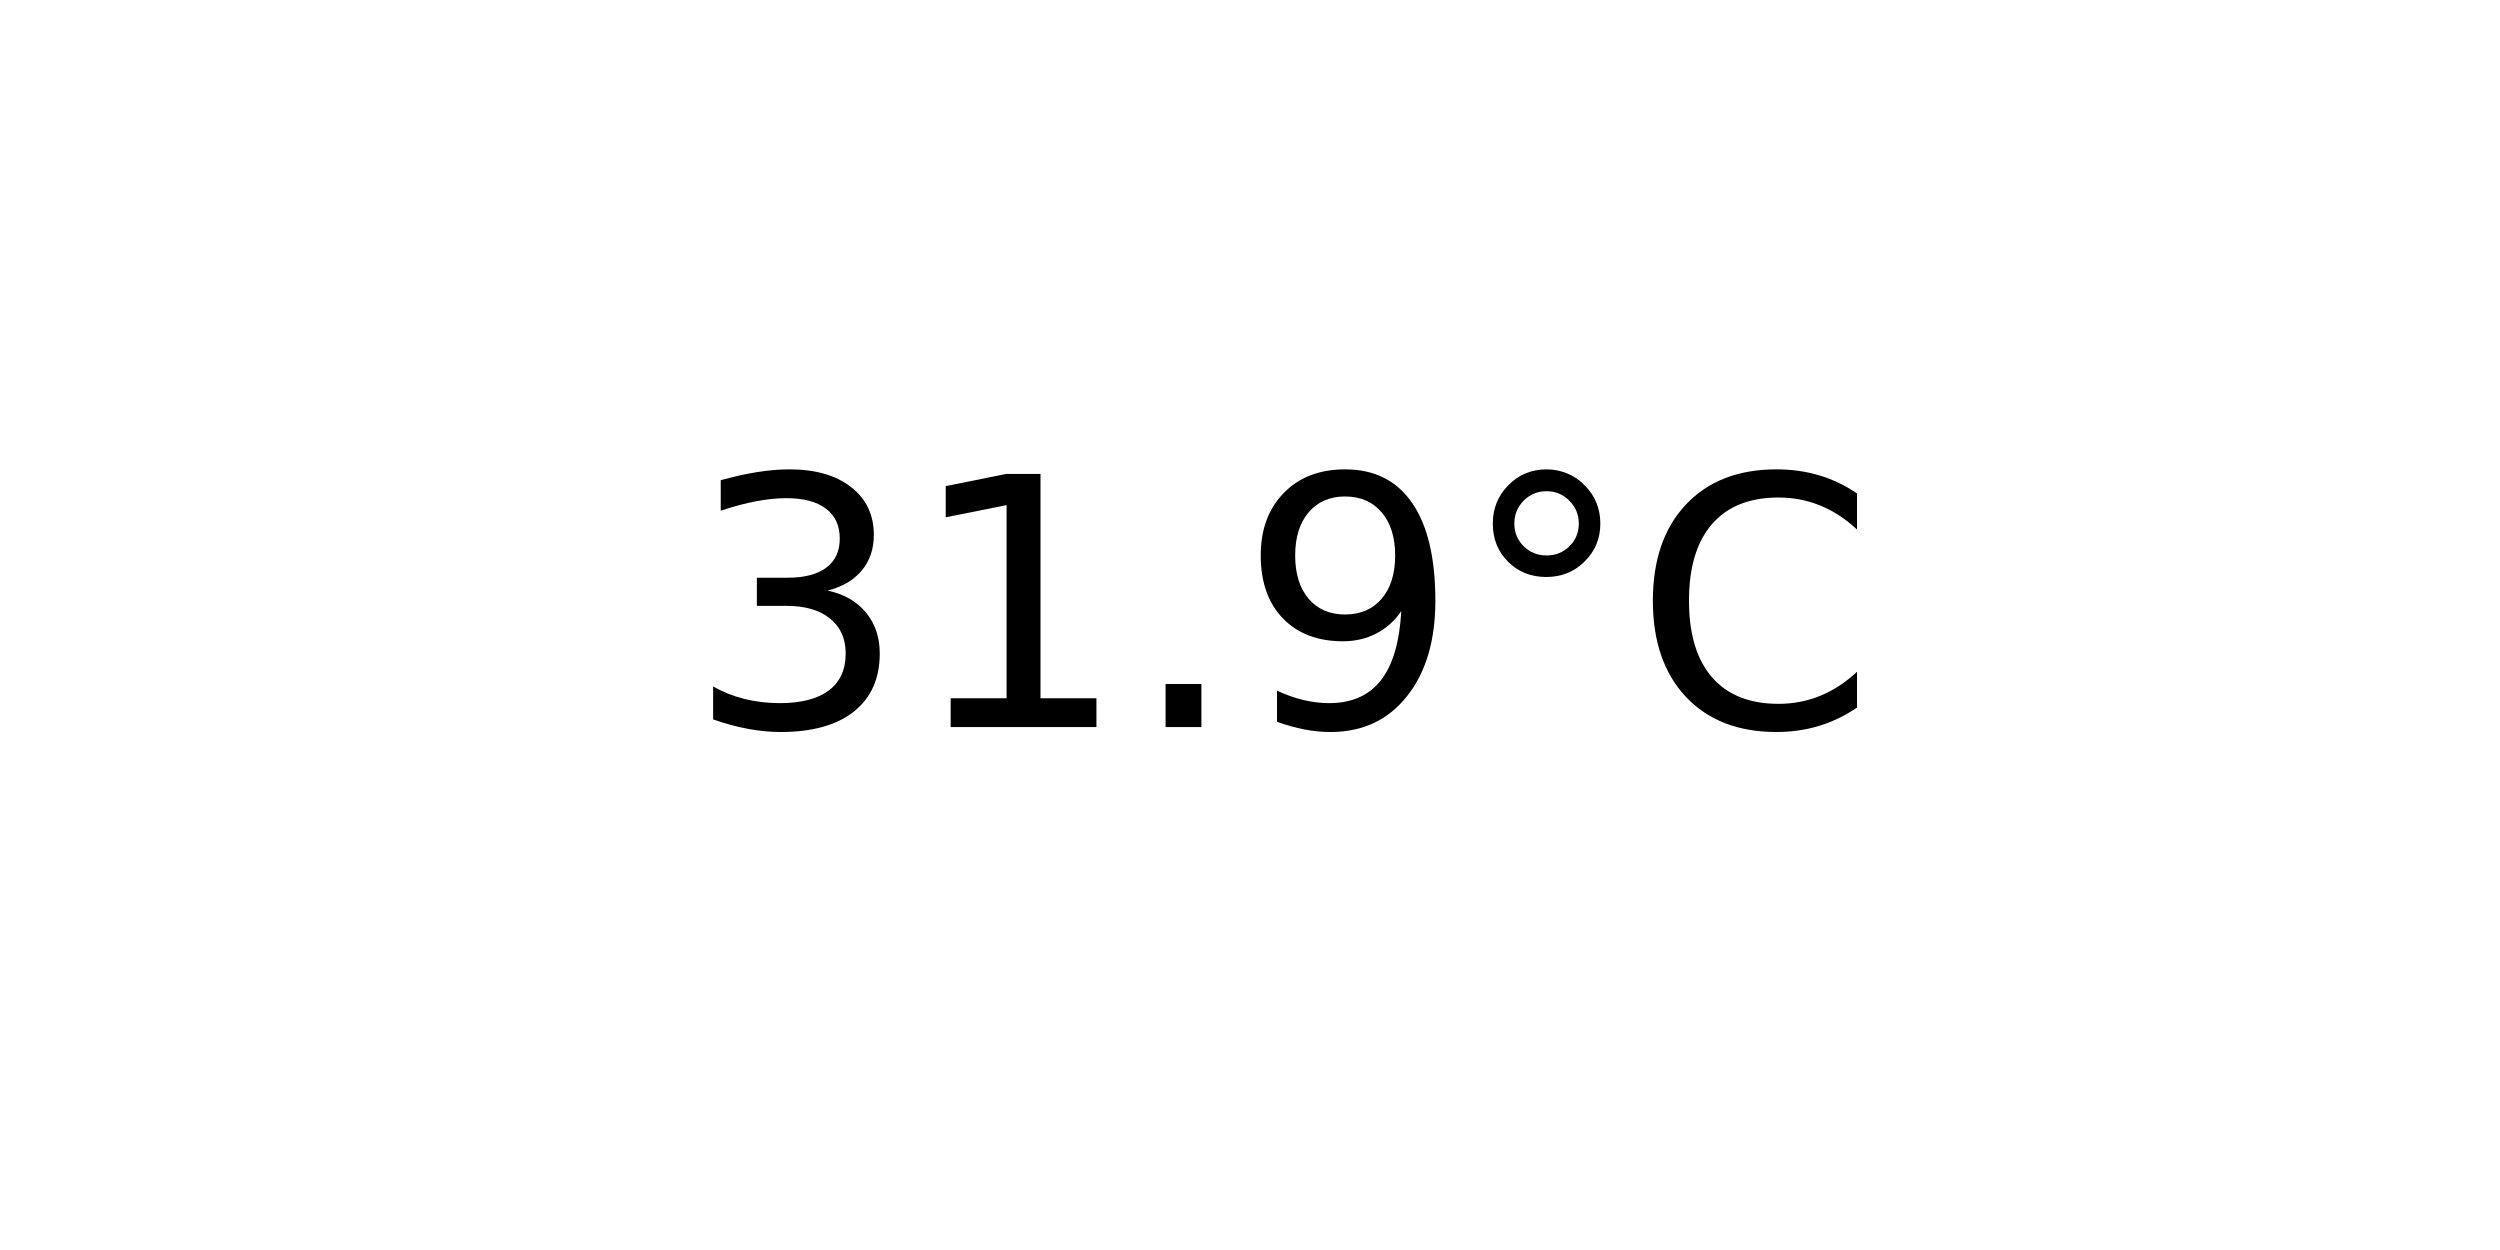
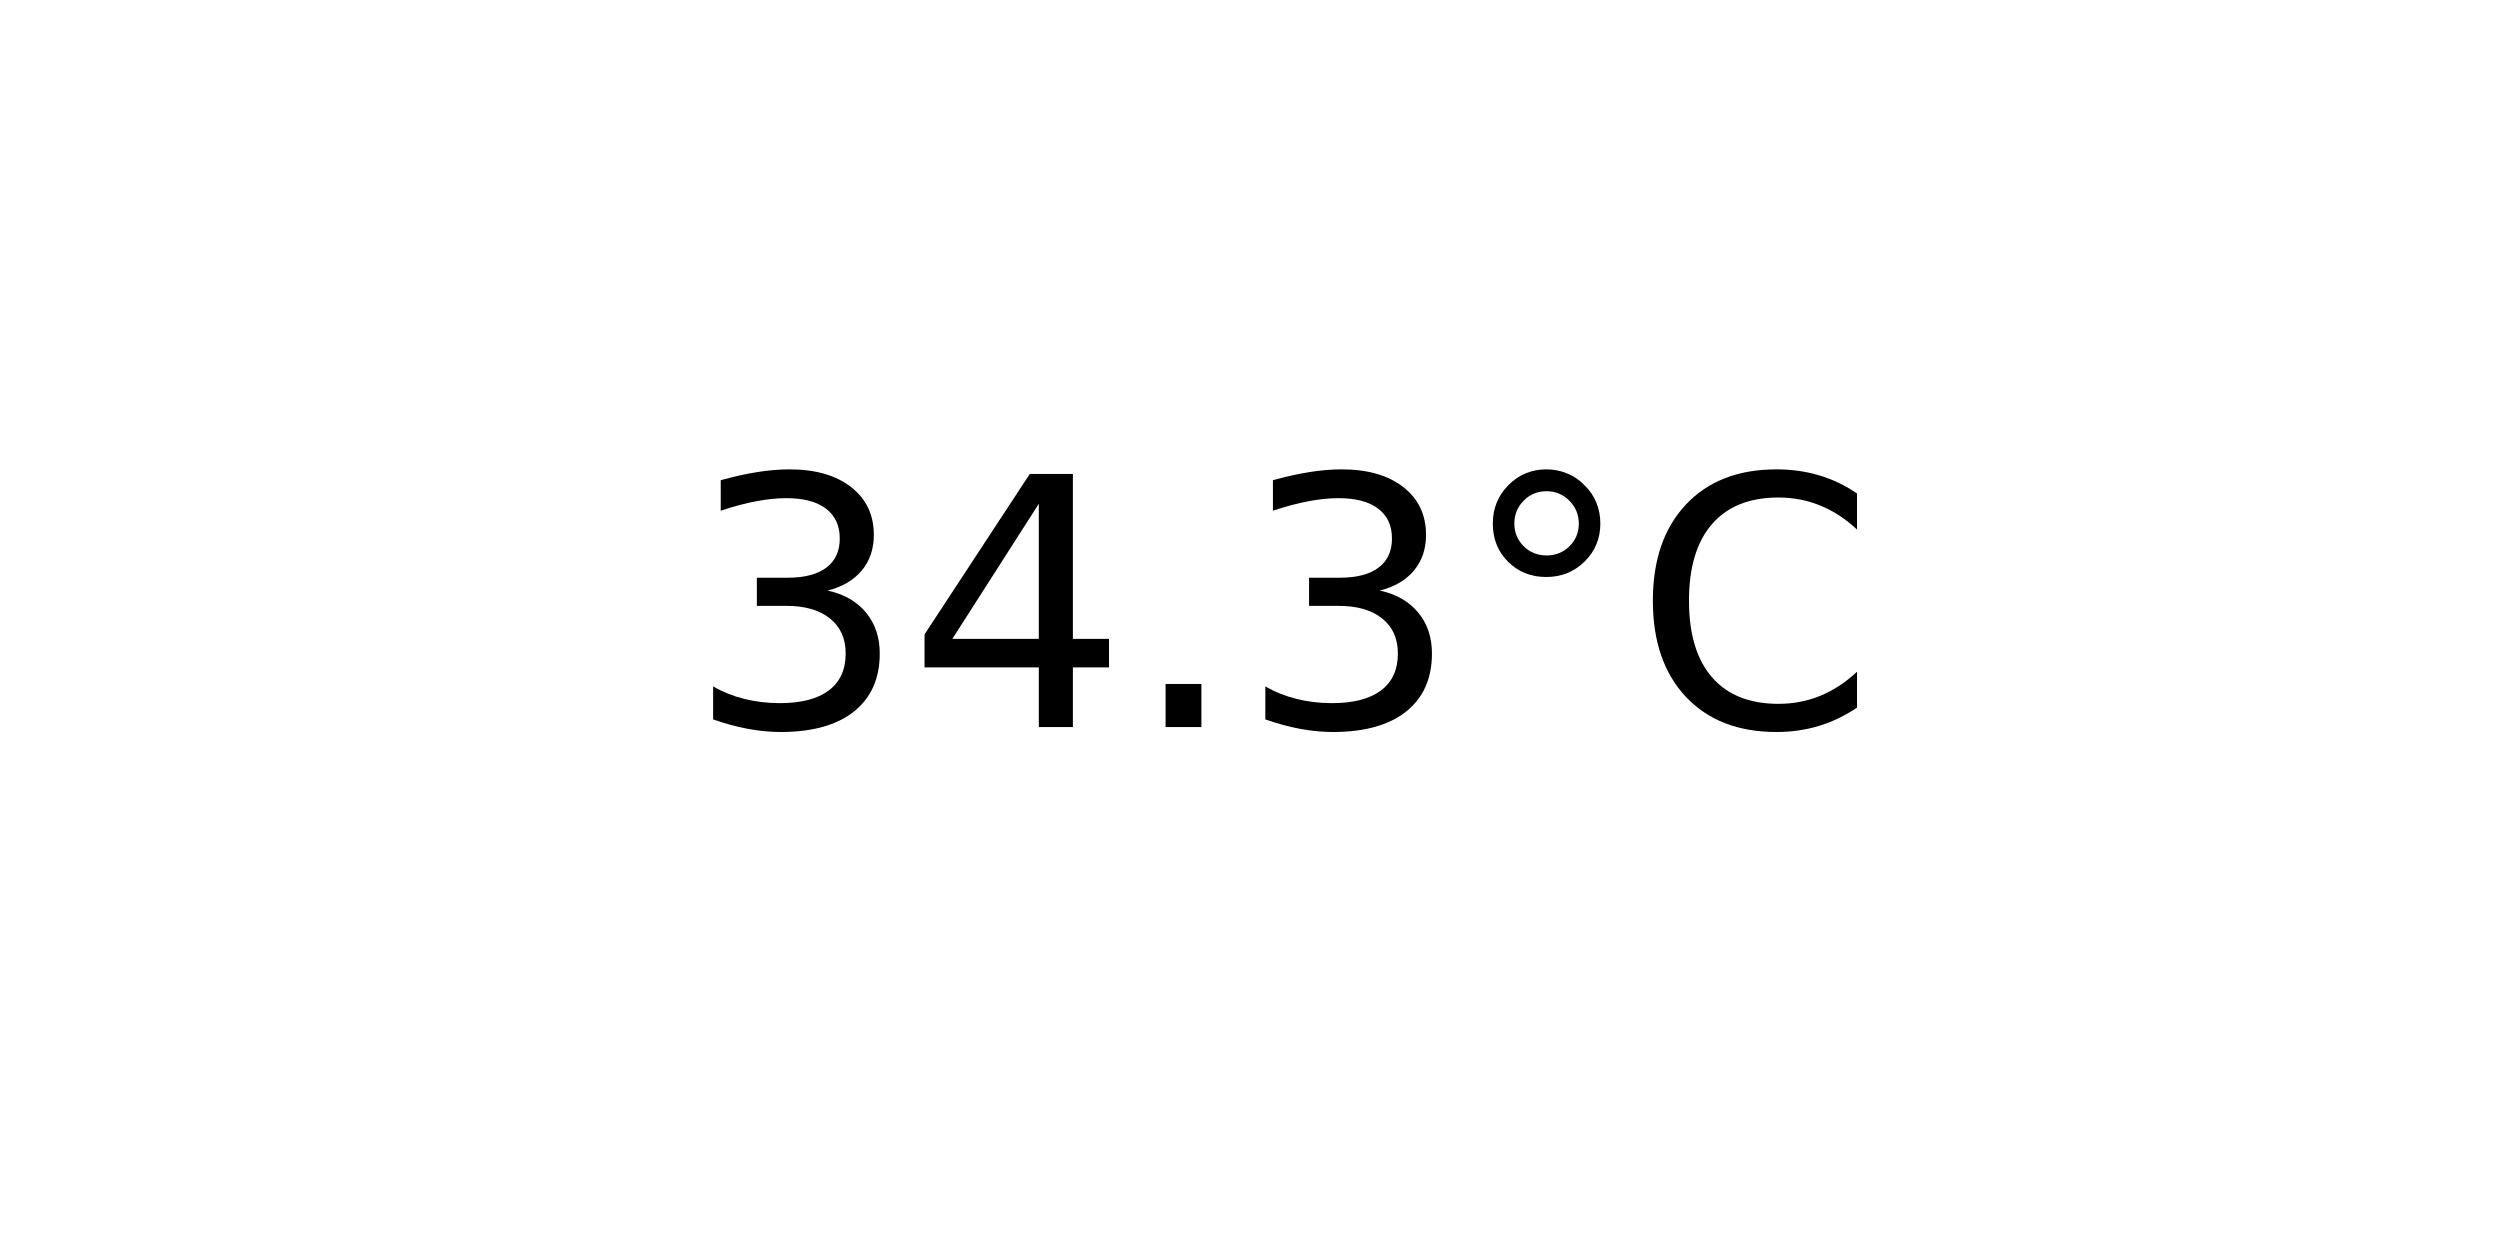
<svg xmlns="http://www.w3.org/2000/svg" xmlns:xlink="http://www.w3.org/1999/xlink" width="72pt" height="36pt" viewBox="0 0 72 36" version="1.1">
  <defs>
    <style type="text/css">*{stroke-linejoin: round; stroke-linecap: butt}</style>
  </defs>
  <g id="figure_1">
    <g id="axes_1">
      <g id="text_1">
        <g transform="translate(19.77578 20.93937) scale(0.1 -0.1)">
          <defs>
            <path id="DejaVuSans-33" d="M 2597 2516  Q 3050 2419 3304 2112  Q 3559 1806 3559 1356  Q 3559 666 3084 287  Q 2609 -91 1734 -91  Q 1441 -91 1130 -33  Q 819 25 488 141  L 488 750  Q 750 597 1062 519  Q 1375 441 1716 441  Q 2309 441 2620 675  Q 2931 909 2931 1356  Q 2931 1769 2642 2001  Q 2353 2234 1838 2234  L 1294 2234  L 1294 2753  L 1863 2753  Q 2328 2753 2575 2939  Q 2822 3125 2822 3475  Q 2822 3834 2567 4026  Q 2313 4219 1838 4219  Q 1578 4219 1281 4162  Q 984 4106 628 3988  L 628 4550  Q 988 4650 1302 4700  Q 1616 4750 1894 4750  Q 2613 4750 3031 4423  Q 3450 4097 3450 3541  Q 3450 3153 3228 2886  Q 3006 2619 2597 2516  z " transform="scale(0.015625)" />
-             <path id="DejaVuSans-31" d="M 794 531  L 1825 531  L 1825 4091  L 703 3866  L 703 4441  L 1819 4666  L 2450 4666  L 2450 531  L 3481 531  L 3481 0  L 794 0  L 794 531  z " transform="scale(0.015625)" />
+             <path id="DejaVuSans-34" d="M 2419 4116  L 825 1625  L 2419 1625  L 2419 4116  z M 2253 4666  L 3047 4666  L 3047 1625  L 3713 1625  L 3713 1100  L 3047 1100  L 3047 0  L 2419 0  L 2419 1100  L 313 1100  L 313 1709  L 2253 4666  z " transform="scale(0.015625)" />
            <path id="DejaVuSans-2e" d="M 684 794  L 1344 794  L 1344 0  L 684 0  L 684 794  z " transform="scale(0.015625)" />
-             <path id="DejaVuSans-39" d="M 703 97  L 703 672  Q 941 559 1184 500  Q 1428 441 1663 441  Q 2288 441 2617 861  Q 2947 1281 2994 2138  Q 2813 1869 2534 1725  Q 2256 1581 1919 1581  Q 1219 1581 811 2004  Q 403 2428 403 3163  Q 403 3881 828 4315  Q 1253 4750 1959 4750  Q 2769 4750 3195 4129  Q 3622 3509 3622 2328  Q 3622 1225 3098 567  Q 2575 -91 1691 -91  Q 1453 -91 1209 -44  Q 966 3 703 97  z M 1959 2075  Q 2384 2075 2632 2365  Q 2881 2656 2881 3163  Q 2881 3666 2632 3958  Q 2384 4250 1959 4250  Q 1534 4250 1286 3958  Q 1038 3666 1038 3163  Q 1038 2656 1286 2365  Q 1534 2075 1959 2075  z " transform="scale(0.015625)" />
            <path id="DejaVuSans-b0" d="M 1600 4347  Q 1350 4347 1178 4173  Q 1006 4000 1006 3750  Q 1006 3503 1178 3333  Q 1350 3163 1600 3163  Q 1850 3163 2022 3333  Q 2194 3503 2194 3750  Q 2194 3997 2020 4172  Q 1847 4347 1600 4347  z M 1600 4750  Q 1800 4750 1984 4673  Q 2169 4597 2303 4453  Q 2447 4313 2519 4134  Q 2591 3956 2591 3750  Q 2591 3338 2302 3052  Q 2013 2766 1594 2766  Q 1172 2766 890 3047  Q 609 3328 609 3750  Q 609 4169 896 4459  Q 1184 4750 1600 4750  z " transform="scale(0.015625)" />
            <path id="DejaVuSans-43" d="M 4122 4306  L 4122 3641  Q 3803 3938 3442 4084  Q 3081 4231 2675 4231  Q 1875 4231 1450 3742  Q 1025 3253 1025 2328  Q 1025 1406 1450 917  Q 1875 428 2675 428  Q 3081 428 3442 575  Q 3803 722 4122 1019  L 4122 359  Q 3791 134 3420 21  Q 3050 -91 2638 -91  Q 1578 -91 968 557  Q 359 1206 359 2328  Q 359 3453 968 4101  Q 1578 4750 2638 4750  Q 3056 4750 3426 4639  Q 3797 4528 4122 4306  z " transform="scale(0.015625)" />
          </defs>
          <use xlink:href="#DejaVuSans-33" />
-           <use xlink:href="#DejaVuSans-31" x="63.623" />
+           <use xlink:href="#DejaVuSans-34" x="63.623" />
          <use xlink:href="#DejaVuSans-2e" x="127.246" />
-           <use xlink:href="#DejaVuSans-39" x="159.033" />
+           <use xlink:href="#DejaVuSans-33" x="159.033" />
          <use xlink:href="#DejaVuSans-b0" x="222.656" />
          <use xlink:href="#DejaVuSans-43" x="272.656" />
        </g>
      </g>
    </g>
  </g>
</svg>
